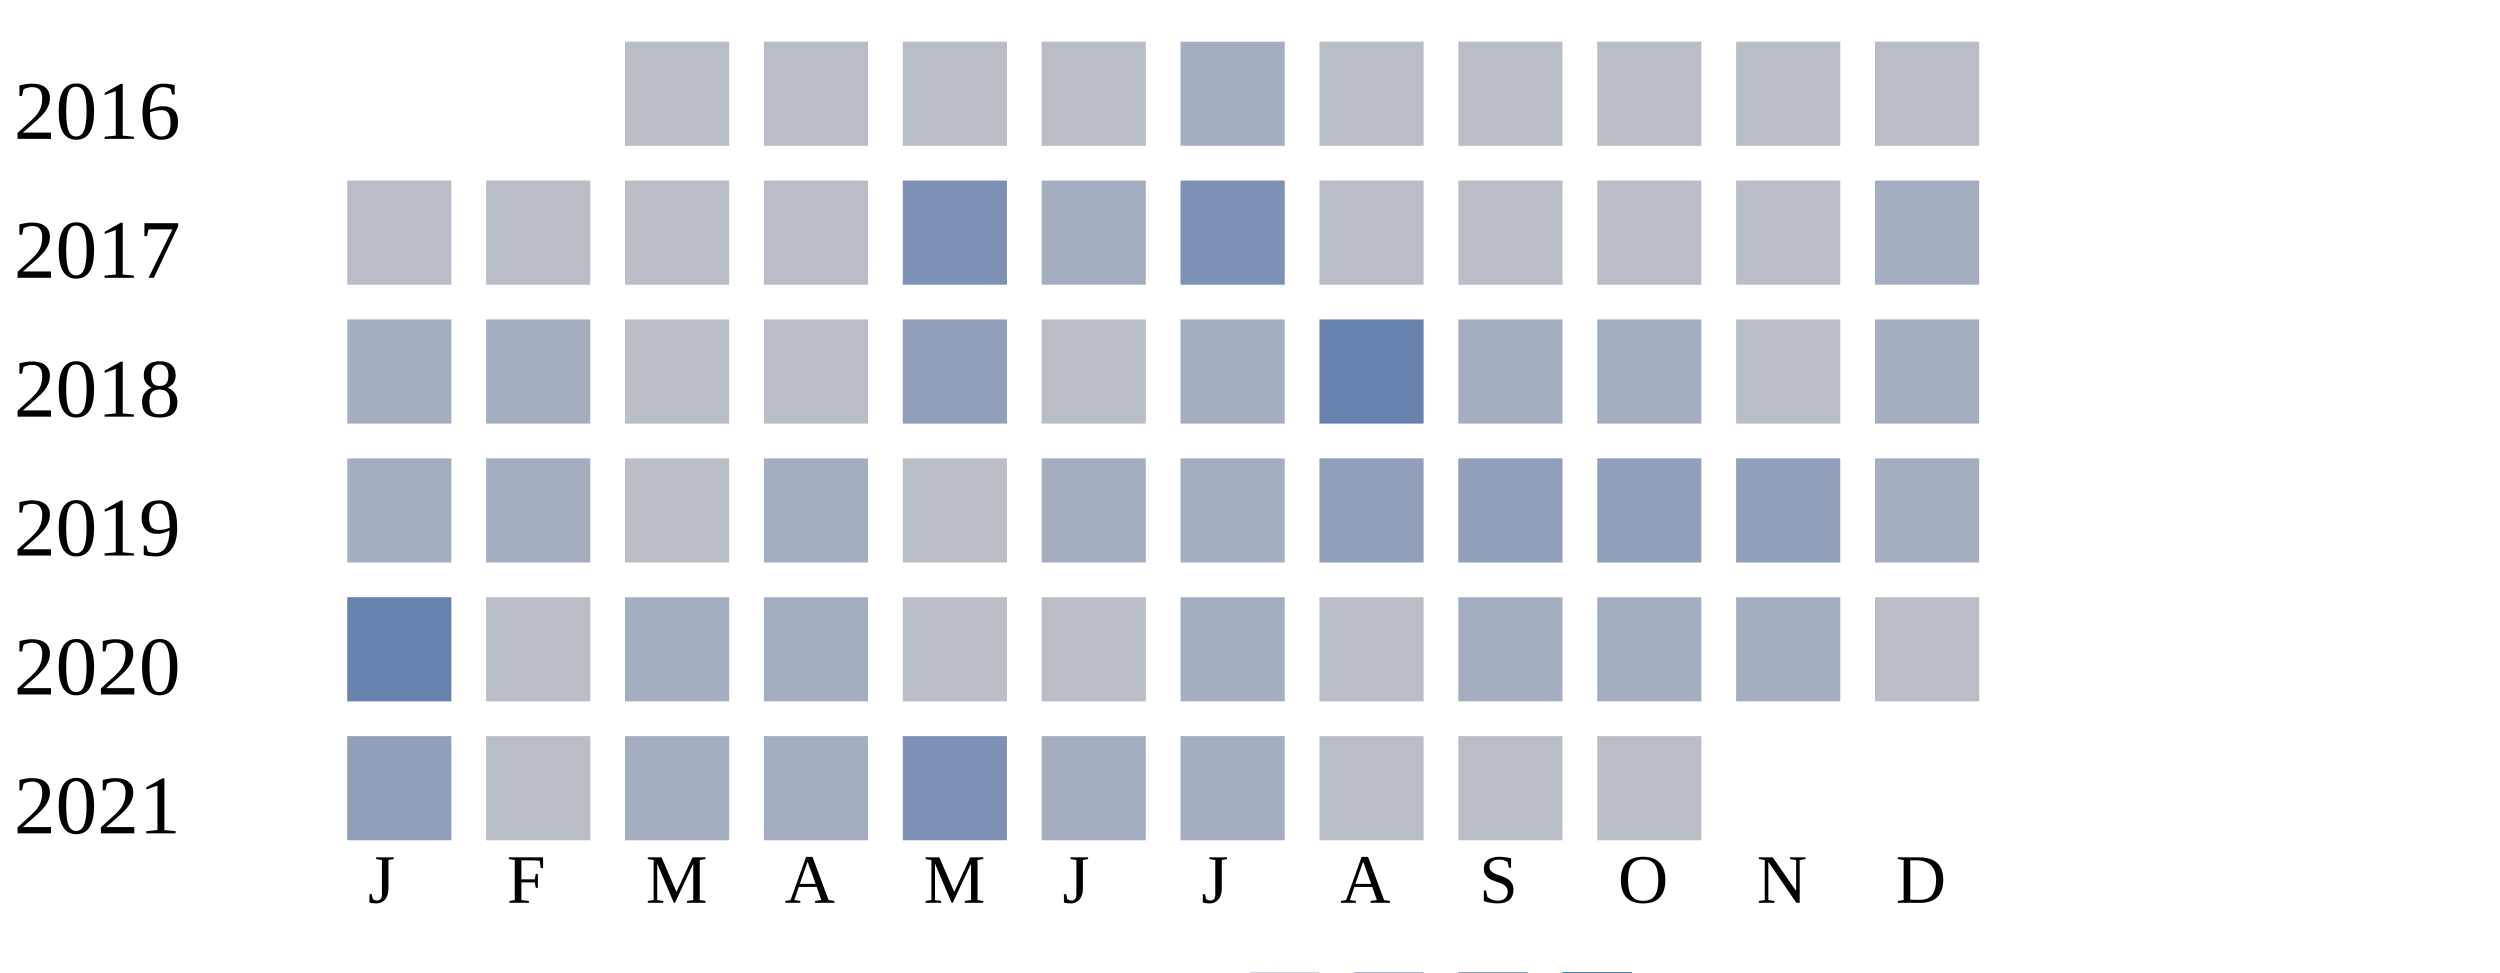
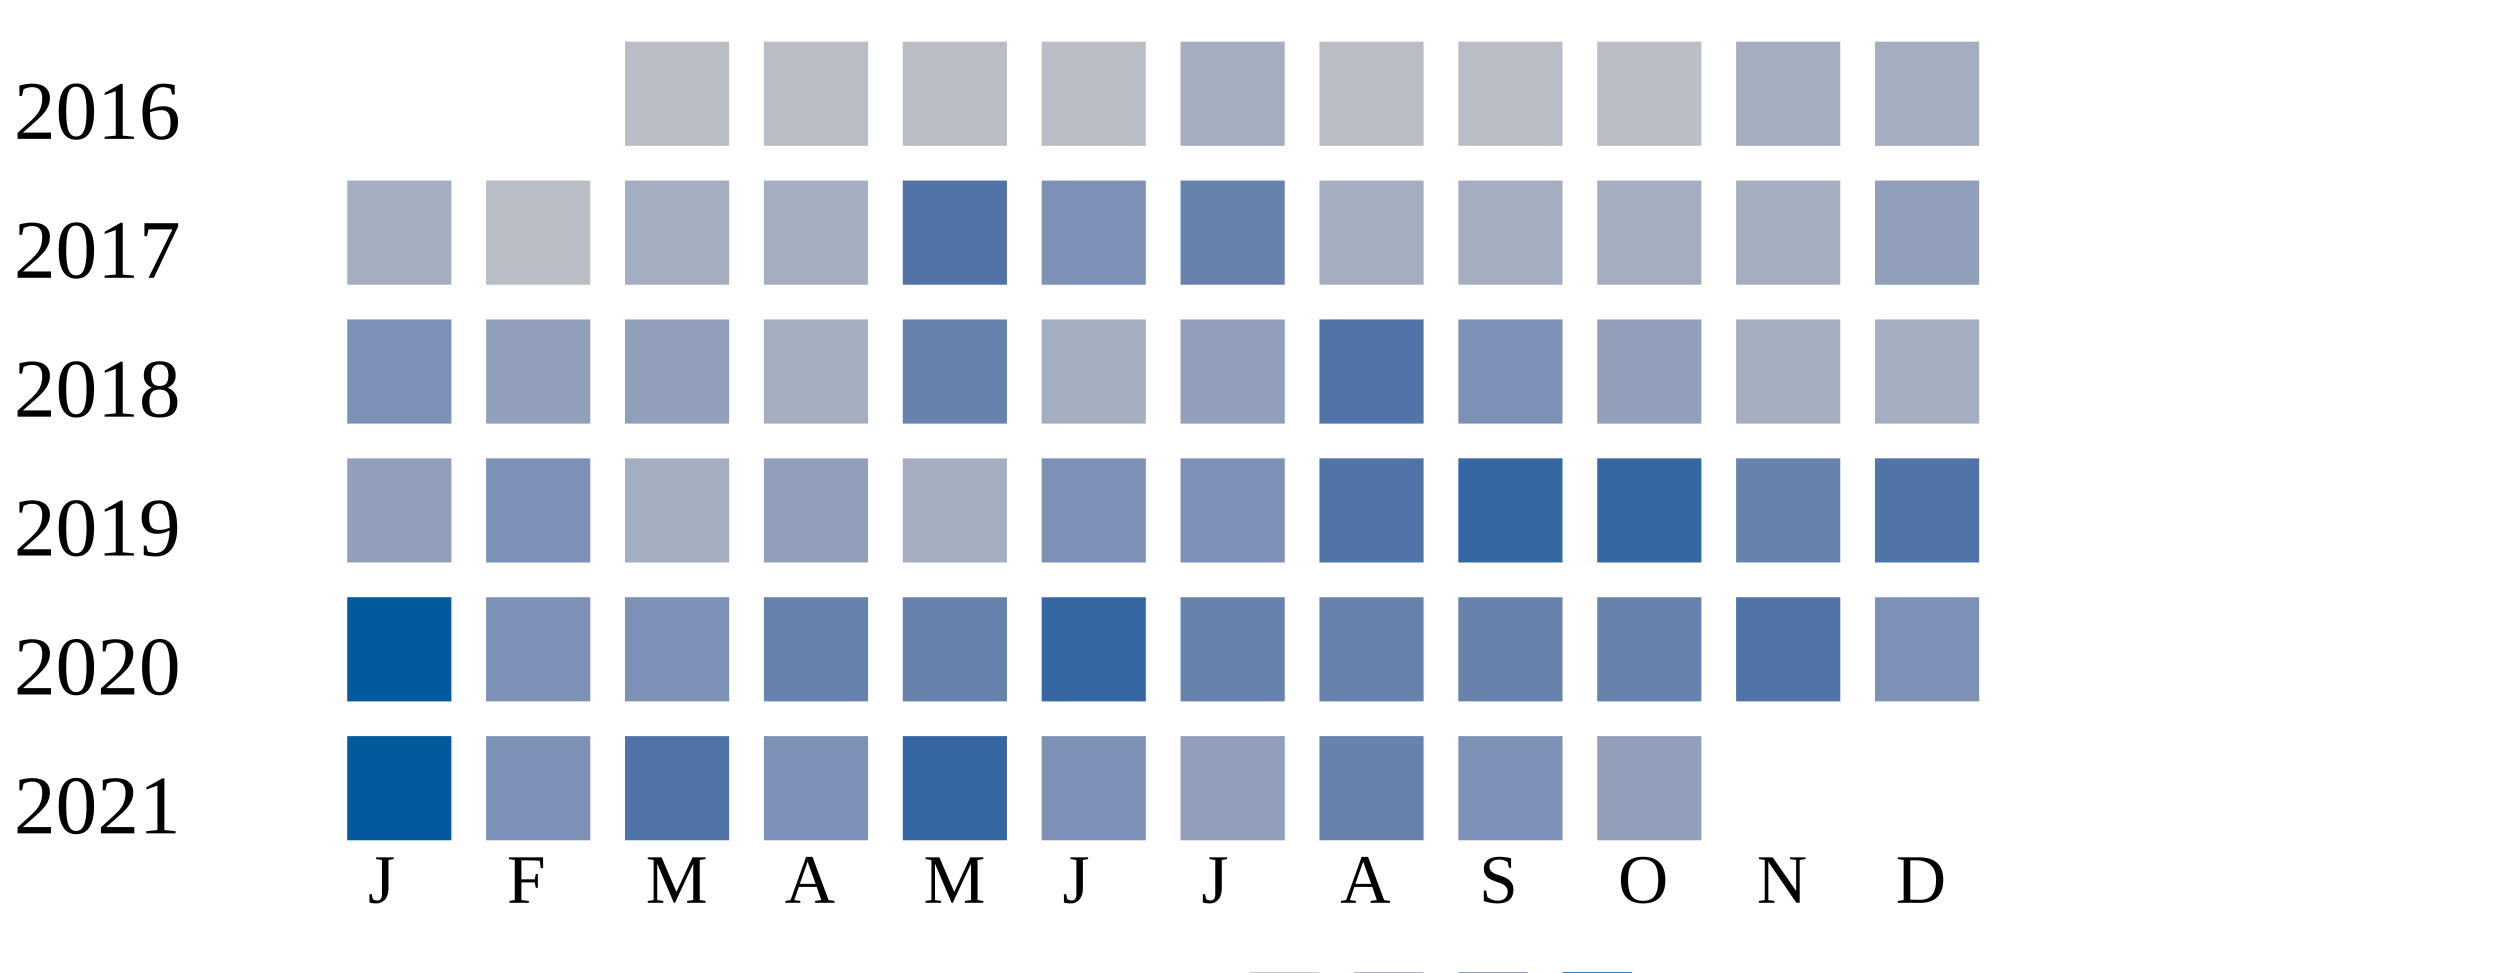
<svg xmlns="http://www.w3.org/2000/svg" width="360" height="140">
  <g transform="translate(0 0)">
    <text x="2" y="20">2016</text>
    <rect x="90" y="6" width="15" height="15" fill="#b9bdc6" />
    <rect x="110" y="6" width="15" height="15" fill="#b9bdc6" />
    <rect x="130" y="6" width="15" height="15" fill="#b9bdc6" />
    <rect x="150" y="6" width="15" height="15" fill="#b9bdc6" />
    <rect x="170" y="6" width="15" height="15" fill="#a5aec0" />
    <rect x="190" y="6" width="15" height="15" fill="#b9bdc6" />
    <rect x="210" y="6" width="15" height="15" fill="#b9bdc6" />
    <rect x="230" y="6" width="15" height="15" fill="#b9bdc6" />
-     <rect x="250" y="6" width="15" height="15" fill="#b9bdc6" />
-     <rect x="270" y="6" width="15" height="15" fill="#b9bdc6" />
+     <rect x="250" y="6" width="15" height="15" fill="#a5aec0" />
+     <rect x="270" y="6" width="15" height="15" fill="#a5aec0" />
  </g>
  <g transform="translate(0 20)">
    <text x="2" y="20">2017</text>
-     <rect x="50" y="6" width="15" height="15" fill="#b9bdc6" />
+     <rect x="50" y="6" width="15" height="15" fill="#a5aec0" />
    <rect x="70" y="6" width="15" height="15" fill="#b9bdc6" />
-     <rect x="90" y="6" width="15" height="15" fill="#b9bdc6" />
-     <rect x="110" y="6" width="15" height="15" fill="#b9bdc6" />
-     <rect x="130" y="6" width="15" height="15" fill="#7d90b5" />
-     <rect x="150" y="6" width="15" height="15" fill="#a5aec0" />
-     <rect x="170" y="6" width="15" height="15" fill="#7d90b5" />
-     <rect x="190" y="6" width="15" height="15" fill="#b9bdc6" />
-     <rect x="210" y="6" width="15" height="15" fill="#b9bdc6" />
-     <rect x="230" y="6" width="15" height="15" fill="#b9bdc6" />
-     <rect x="250" y="6" width="15" height="15" fill="#b9bdc6" />
-     <rect x="270" y="6" width="15" height="15" fill="#a5aec0" />
+     <rect x="90" y="6" width="15" height="15" fill="#a5aec0" />
+     <rect x="110" y="6" width="15" height="15" fill="#a5aec0" />
+     <rect x="130" y="6" width="15" height="15" fill="#5174a8" />
+     <rect x="150" y="6" width="15" height="15" fill="#7d90b5" />
+     <rect x="170" y="6" width="15" height="15" fill="#6882ae" />
+     <rect x="190" y="6" width="15" height="15" fill="#a5aec0" />
+     <rect x="210" y="6" width="15" height="15" fill="#a5aec0" />
+     <rect x="230" y="6" width="15" height="15" fill="#a5aec0" />
+     <rect x="250" y="6" width="15" height="15" fill="#a5aec0" />
+     <rect x="270" y="6" width="15" height="15" fill="#919fba" />
  </g>
  <g transform="translate(0 40)">
    <text x="2" y="20">2018</text>
-     <rect x="50" y="6" width="15" height="15" fill="#a5aec0" />
-     <rect x="70" y="6" width="15" height="15" fill="#a5aec0" />
-     <rect x="90" y="6" width="15" height="15" fill="#b9bdc6" />
-     <rect x="110" y="6" width="15" height="15" fill="#b9bdc6" />
-     <rect x="130" y="6" width="15" height="15" fill="#919fba" />
-     <rect x="150" y="6" width="15" height="15" fill="#b9bdc6" />
-     <rect x="170" y="6" width="15" height="15" fill="#a5aec0" />
-     <rect x="190" y="6" width="15" height="15" fill="#6882ae" />
-     <rect x="210" y="6" width="15" height="15" fill="#a5aec0" />
-     <rect x="230" y="6" width="15" height="15" fill="#a5aec0" />
-     <rect x="250" y="6" width="15" height="15" fill="#b9bdc6" />
+     <rect x="50" y="6" width="15" height="15" fill="#7d90b5" />
+     <rect x="70" y="6" width="15" height="15" fill="#919fba" />
+     <rect x="90" y="6" width="15" height="15" fill="#919fba" />
+     <rect x="110" y="6" width="15" height="15" fill="#a5aec0" />
+     <rect x="130" y="6" width="15" height="15" fill="#6882ae" />
+     <rect x="150" y="6" width="15" height="15" fill="#a5aec0" />
+     <rect x="170" y="6" width="15" height="15" fill="#919fba" />
+     <rect x="190" y="6" width="15" height="15" fill="#5174a8" />
+     <rect x="210" y="6" width="15" height="15" fill="#7d90b5" />
+     <rect x="230" y="6" width="15" height="15" fill="#919fba" />
+     <rect x="250" y="6" width="15" height="15" fill="#a5aec0" />
    <rect x="270" y="6" width="15" height="15" fill="#a5aec0" />
  </g>
  <g transform="translate(0 60)">
    <text x="2" y="20">2019</text>
-     <rect x="50" y="6" width="15" height="15" fill="#a5aec0" />
-     <rect x="70" y="6" width="15" height="15" fill="#a5aec0" />
-     <rect x="90" y="6" width="15" height="15" fill="#b9bdc6" />
-     <rect x="110" y="6" width="15" height="15" fill="#a5aec0" />
-     <rect x="130" y="6" width="15" height="15" fill="#b9bdc6" />
-     <rect x="150" y="6" width="15" height="15" fill="#a5aec0" />
-     <rect x="170" y="6" width="15" height="15" fill="#a5aec0" />
-     <rect x="190" y="6" width="15" height="15" fill="#919fba" />
-     <rect x="210" y="6" width="15" height="15" fill="#919fba" />
-     <rect x="230" y="6" width="15" height="15" fill="#919fba" />
-     <rect x="250" y="6" width="15" height="15" fill="#919fba" />
-     <rect x="270" y="6" width="15" height="15" fill="#a5aec0" />
+     <rect x="50" y="6" width="15" height="15" fill="#919fba" />
+     <rect x="70" y="6" width="15" height="15" fill="#7d90b5" />
+     <rect x="90" y="6" width="15" height="15" fill="#a5aec0" />
+     <rect x="110" y="6" width="15" height="15" fill="#919fba" />
+     <rect x="130" y="6" width="15" height="15" fill="#a5aec0" />
+     <rect x="150" y="6" width="15" height="15" fill="#7d90b5" />
+     <rect x="170" y="6" width="15" height="15" fill="#7d90b5" />
+     <rect x="190" y="6" width="15" height="15" fill="#5174a8" />
+     <rect x="210" y="6" width="15" height="15" fill="#3667a2" />
+     <rect x="230" y="6" width="15" height="15" fill="#3667a2" />
+     <rect x="250" y="6" width="15" height="15" fill="#6882ae" />
+     <rect x="270" y="6" width="15" height="15" fill="#5174a8" />
  </g>
  <g transform="translate(0 80)">
    <text x="2" y="20">2020</text>
-     <rect x="50" y="6" width="15" height="15" fill="#6882ae" />
-     <rect x="70" y="6" width="15" height="15" fill="#b9bdc6" />
-     <rect x="90" y="6" width="15" height="15" fill="#a5aec0" />
-     <rect x="110" y="6" width="15" height="15" fill="#a5aec0" />
-     <rect x="130" y="6" width="15" height="15" fill="#b9bdc6" />
-     <rect x="150" y="6" width="15" height="15" fill="#b9bdc6" />
-     <rect x="170" y="6" width="15" height="15" fill="#a5aec0" />
-     <rect x="190" y="6" width="15" height="15" fill="#b9bdc6" />
-     <rect x="210" y="6" width="15" height="15" fill="#a5aec0" />
-     <rect x="230" y="6" width="15" height="15" fill="#a5aec0" />
-     <rect x="250" y="6" width="15" height="15" fill="#a5aec0" />
-     <rect x="270" y="6" width="15" height="15" fill="#b9bdc6" />
+     <rect x="50" y="6" width="15" height="15" fill="#005a9c" />
+     <rect x="70" y="6" width="15" height="15" fill="#7d90b5" />
+     <rect x="90" y="6" width="15" height="15" fill="#7d90b5" />
+     <rect x="110" y="6" width="15" height="15" fill="#6882ae" />
+     <rect x="130" y="6" width="15" height="15" fill="#6882ae" />
+     <rect x="150" y="6" width="15" height="15" fill="#3667a2" />
+     <rect x="170" y="6" width="15" height="15" fill="#6882ae" />
+     <rect x="190" y="6" width="15" height="15" fill="#6882ae" />
+     <rect x="210" y="6" width="15" height="15" fill="#6882ae" />
+     <rect x="230" y="6" width="15" height="15" fill="#6882ae" />
+     <rect x="250" y="6" width="15" height="15" fill="#5174a8" />
+     <rect x="270" y="6" width="15" height="15" fill="#7d90b5" />
  </g>
  <g transform="translate(0 100)">
    <text x="2" y="20">2021</text>
-     <rect x="50" y="6" width="15" height="15" fill="#919fba" />
-     <rect x="70" y="6" width="15" height="15" fill="#b9bdc6" />
-     <rect x="90" y="6" width="15" height="15" fill="#a5aec0" />
-     <rect x="110" y="6" width="15" height="15" fill="#a5aec0" />
-     <rect x="130" y="6" width="15" height="15" fill="#7d90b5" />
-     <rect x="150" y="6" width="15" height="15" fill="#a5aec0" />
-     <rect x="170" y="6" width="15" height="15" fill="#a5aec0" />
-     <rect x="190" y="6" width="15" height="15" fill="#b9bdc6" />
-     <rect x="210" y="6" width="15" height="15" fill="#b9bdc6" />
-     <rect x="230" y="6" width="15" height="15" fill="#b9bdc6" />
+     <rect x="50" y="6" width="15" height="15" fill="#005a9c" />
+     <rect x="70" y="6" width="15" height="15" fill="#7d90b5" />
+     <rect x="90" y="6" width="15" height="15" fill="#5174a8" />
+     <rect x="110" y="6" width="15" height="15" fill="#7d90b5" />
+     <rect x="130" y="6" width="15" height="15" fill="#3667a2" />
+     <rect x="150" y="6" width="15" height="15" fill="#7d90b5" />
+     <rect x="170" y="6" width="15" height="15" fill="#919fba" />
+     <rect x="190" y="6" width="15" height="15" fill="#6882ae" />
+     <rect x="210" y="6" width="15" height="15" fill="#7d90b5" />
+     <rect x="230" y="6" width="15" height="15" fill="#919fba" />
  </g>
  <text style="font-size: 10px; text-align: center" x="53" y="130">J</text>
  <text style="font-size: 10px; text-align: center" x="73" y="130">F</text>
  <text style="font-size: 10px; text-align: center" x="93" y="130">M</text>
  <text style="font-size: 10px; text-align: center" x="113" y="130">A</text>
  <text style="font-size: 10px; text-align: center" x="133" y="130">M</text>
  <text style="font-size: 10px; text-align: center" x="153" y="130">J</text>
  <text style="font-size: 10px; text-align: center" x="173" y="130">J</text>
  <text style="font-size: 10px; text-align: center" x="193" y="130">A</text>
  <text style="font-size: 10px; text-align: center" x="213" y="130">S</text>
  <text style="font-size: 10px; text-align: center" x="233" y="130">O</text>
  <text style="font-size: 10px; text-align: center" x="253" y="130">N</text>
  <text style="font-size: 10px; text-align: center" x="273" y="130">D</text>
  <text style="font-size: 10px;" x="155" y="149">Less</text>
  <rect fill="#b9bdc6" width="10" height="10" x="180" y="140" />
  <rect fill="#919fba" width="10" height="10" x="195" y="140" />
  <rect fill="#6882ae" width="10" height="10" x="210" y="140" />
  <rect fill="#005a9c" width="10" height="10" x="225" y="140" />
  <text x="240" y="149" style="font-size: 10px;">More</text>
</svg>
